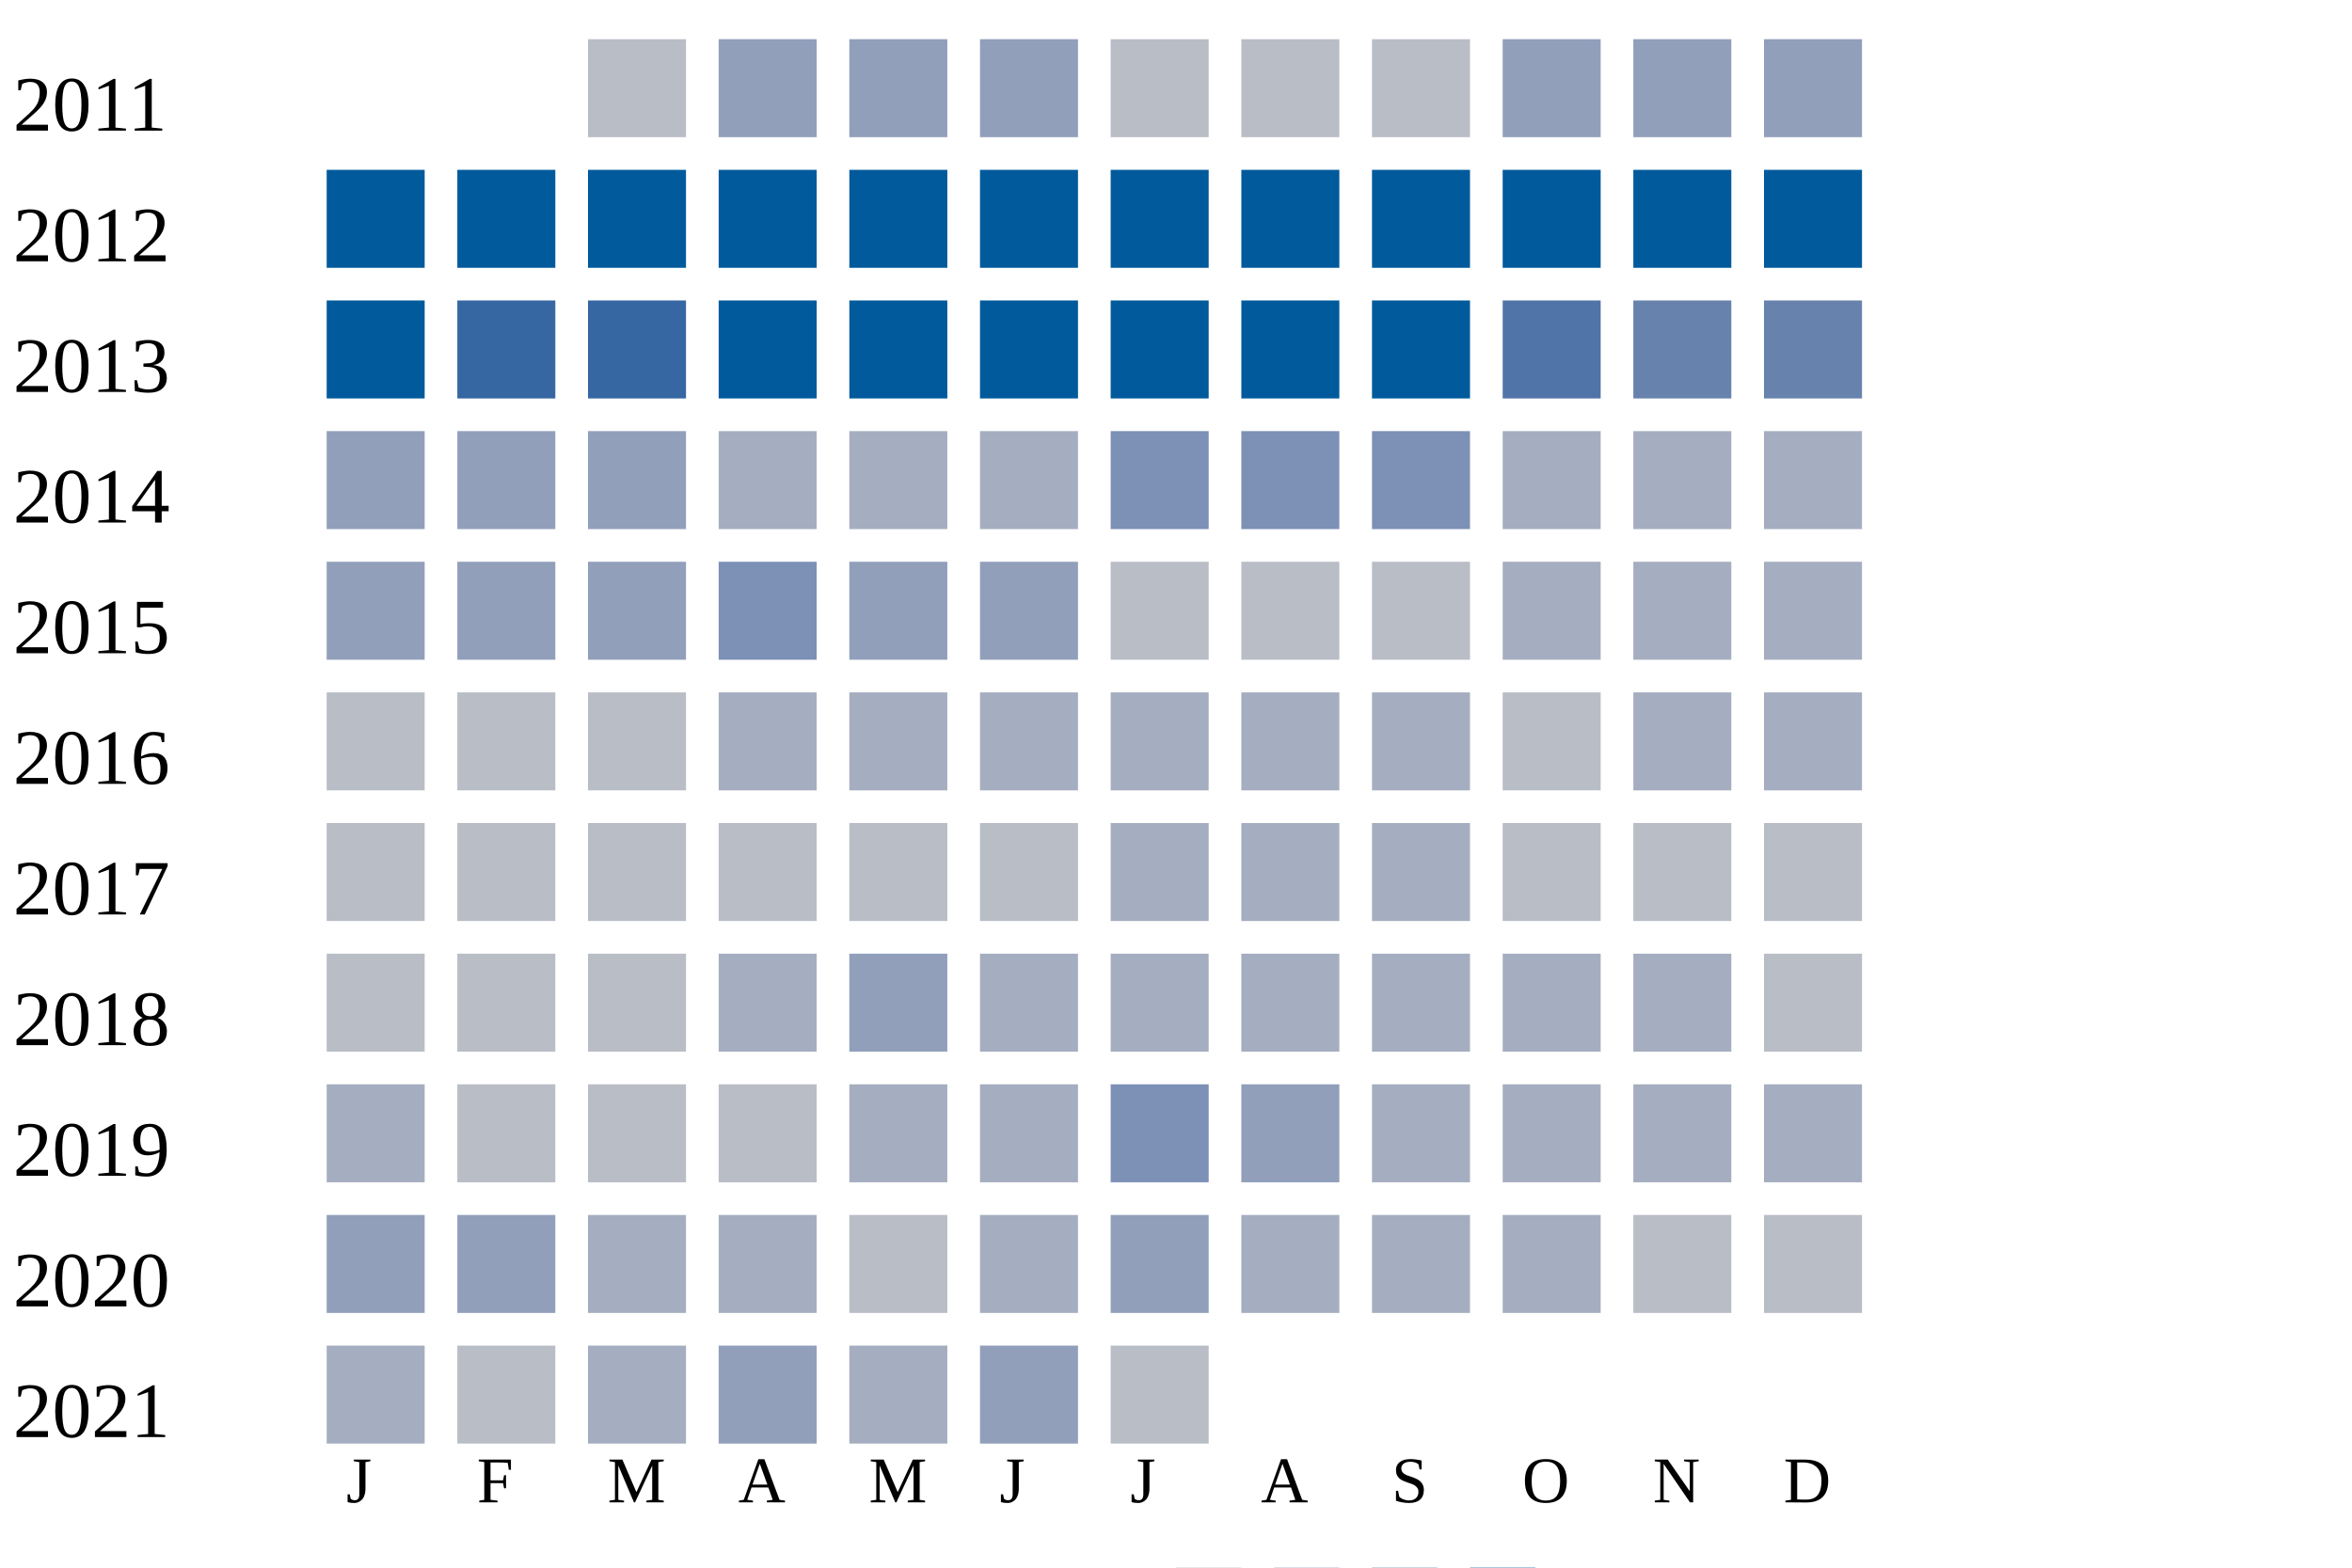
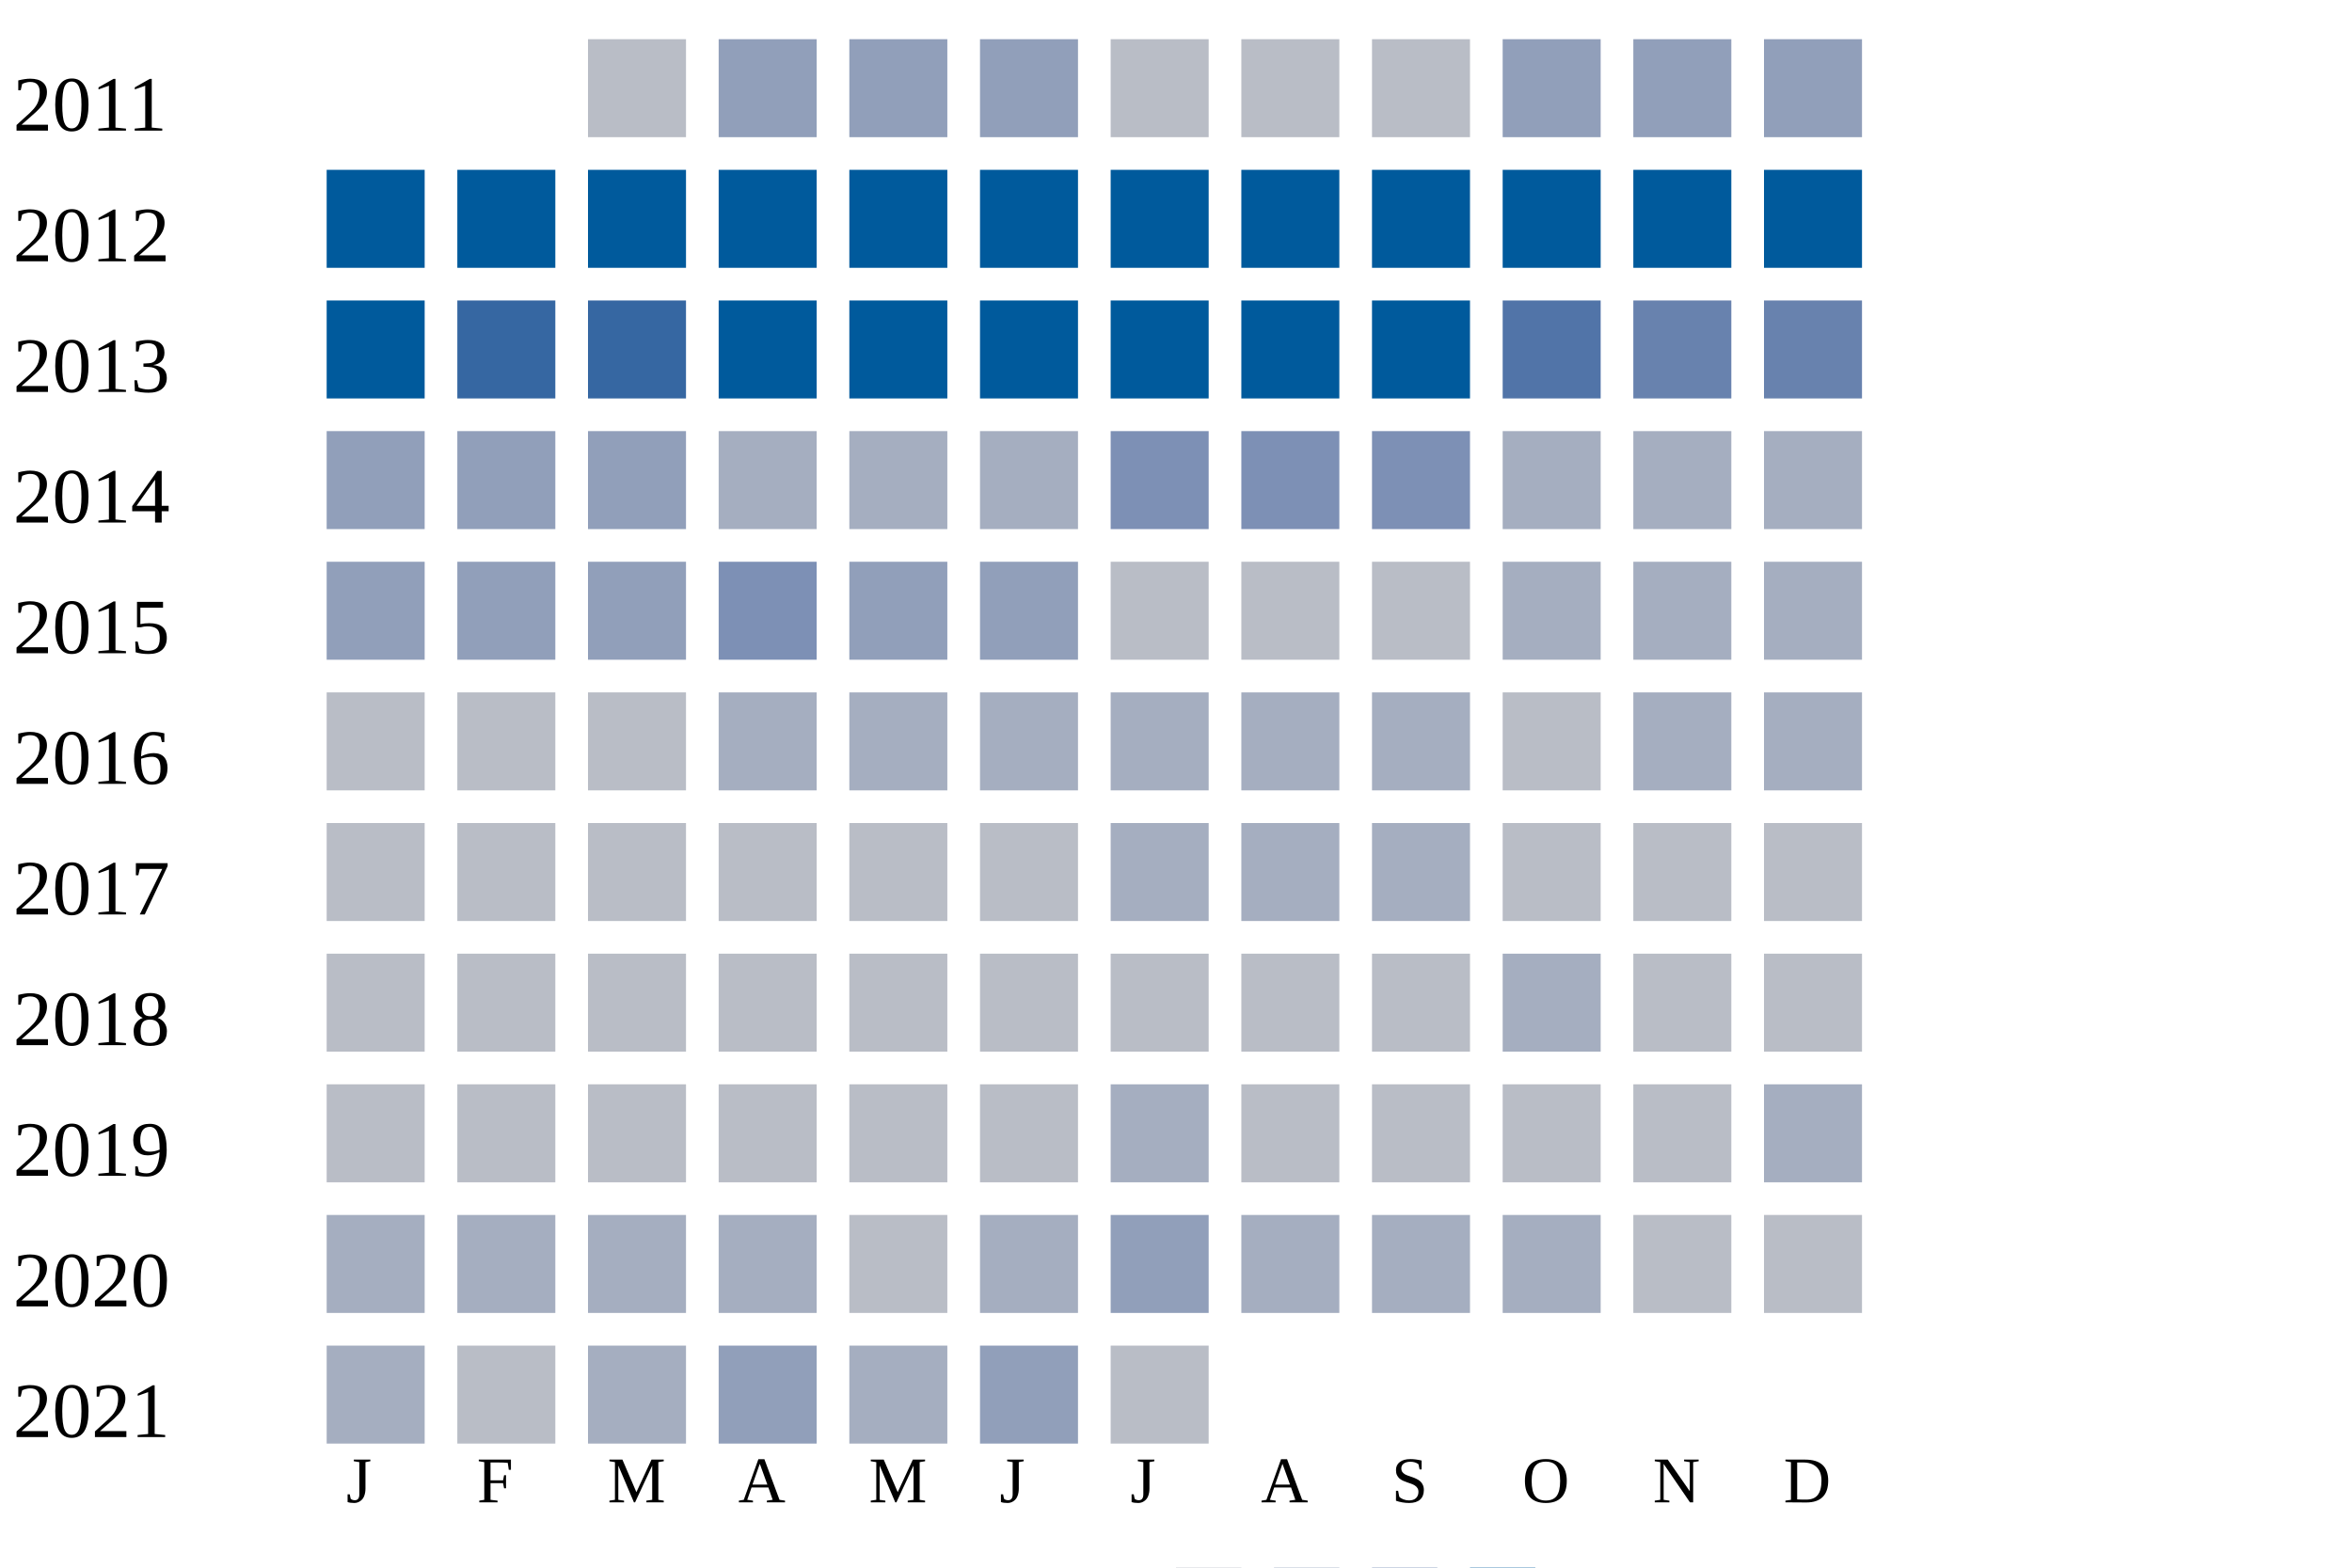
<svg xmlns="http://www.w3.org/2000/svg" width="360" height="240">
  <g transform="translate(0 0)">
    <text x="2" y="20">2011</text>
    <rect x="90" y="6" width="15" height="15" fill="#b9bdc6" />
    <rect x="110" y="6" width="15" height="15" fill="#919fba" />
    <rect x="130" y="6" width="15" height="15" fill="#919fba" />
    <rect x="150" y="6" width="15" height="15" fill="#919fba" />
    <rect x="170" y="6" width="15" height="15" fill="#b9bdc6" />
    <rect x="190" y="6" width="15" height="15" fill="#b9bdc6" />
    <rect x="210" y="6" width="15" height="15" fill="#b9bdc6" />
    <rect x="230" y="6" width="15" height="15" fill="#919fba" />
    <rect x="250" y="6" width="15" height="15" fill="#919fba" />
    <rect x="270" y="6" width="15" height="15" fill="#919fba" />
  </g>
  <g transform="translate(0 20)">
    <text x="2" y="20">2012</text>
    <rect x="50" y="6" width="15" height="15" fill="#005a9c" />
    <rect x="70" y="6" width="15" height="15" fill="#005a9c" />
    <rect x="90" y="6" width="15" height="15" fill="#005a9c" />
    <rect x="110" y="6" width="15" height="15" fill="#005a9c" />
    <rect x="130" y="6" width="15" height="15" fill="#005a9c" />
    <rect x="150" y="6" width="15" height="15" fill="#005a9c" />
    <rect x="170" y="6" width="15" height="15" fill="#005a9c" />
    <rect x="190" y="6" width="15" height="15" fill="#005a9c" />
    <rect x="210" y="6" width="15" height="15" fill="#005a9c" />
    <rect x="230" y="6" width="15" height="15" fill="#005a9c" />
    <rect x="250" y="6" width="15" height="15" fill="#005a9c" />
    <rect x="270" y="6" width="15" height="15" fill="#005a9c" />
  </g>
  <g transform="translate(0 40)">
    <text x="2" y="20">2013</text>
    <rect x="50" y="6" width="15" height="15" fill="#005a9c" />
    <rect x="70" y="6" width="15" height="15" fill="#3667a2" />
    <rect x="90" y="6" width="15" height="15" fill="#3667a2" />
    <rect x="110" y="6" width="15" height="15" fill="#005a9c" />
    <rect x="130" y="6" width="15" height="15" fill="#005a9c" />
    <rect x="150" y="6" width="15" height="15" fill="#005a9c" />
    <rect x="170" y="6" width="15" height="15" fill="#005a9c" />
    <rect x="190" y="6" width="15" height="15" fill="#005a9c" />
    <rect x="210" y="6" width="15" height="15" fill="#005a9c" />
    <rect x="230" y="6" width="15" height="15" fill="#5174a8" />
    <rect x="250" y="6" width="15" height="15" fill="#6882ae" />
    <rect x="270" y="6" width="15" height="15" fill="#6882ae" />
  </g>
  <g transform="translate(0 60)">
    <text x="2" y="20">2014</text>
    <rect x="50" y="6" width="15" height="15" fill="#919fba" />
    <rect x="70" y="6" width="15" height="15" fill="#919fba" />
    <rect x="90" y="6" width="15" height="15" fill="#919fba" />
    <rect x="110" y="6" width="15" height="15" fill="#a5aec0" />
    <rect x="130" y="6" width="15" height="15" fill="#a5aec0" />
    <rect x="150" y="6" width="15" height="15" fill="#a5aec0" />
    <rect x="170" y="6" width="15" height="15" fill="#7d90b5" />
    <rect x="190" y="6" width="15" height="15" fill="#7d90b5" />
    <rect x="210" y="6" width="15" height="15" fill="#7d90b5" />
    <rect x="230" y="6" width="15" height="15" fill="#a5aec0" />
    <rect x="250" y="6" width="15" height="15" fill="#a5aec0" />
    <rect x="270" y="6" width="15" height="15" fill="#a5aec0" />
  </g>
  <g transform="translate(0 80)">
    <text x="2" y="20">2015</text>
    <rect x="50" y="6" width="15" height="15" fill="#919fba" />
    <rect x="70" y="6" width="15" height="15" fill="#919fba" />
    <rect x="90" y="6" width="15" height="15" fill="#919fba" />
    <rect x="110" y="6" width="15" height="15" fill="#7d90b5" />
    <rect x="130" y="6" width="15" height="15" fill="#919fba" />
    <rect x="150" y="6" width="15" height="15" fill="#919fba" />
    <rect x="170" y="6" width="15" height="15" fill="#b9bdc6" />
    <rect x="190" y="6" width="15" height="15" fill="#b9bdc6" />
    <rect x="210" y="6" width="15" height="15" fill="#b9bdc6" />
    <rect x="230" y="6" width="15" height="15" fill="#a5aec0" />
    <rect x="250" y="6" width="15" height="15" fill="#a5aec0" />
    <rect x="270" y="6" width="15" height="15" fill="#a5aec0" />
  </g>
  <g transform="translate(0 100)">
    <text x="2" y="20">2016</text>
    <rect x="50" y="6" width="15" height="15" fill="#b9bdc6" />
    <rect x="70" y="6" width="15" height="15" fill="#b9bdc6" />
    <rect x="90" y="6" width="15" height="15" fill="#b9bdc6" />
    <rect x="110" y="6" width="15" height="15" fill="#a5aec0" />
    <rect x="130" y="6" width="15" height="15" fill="#a5aec0" />
    <rect x="150" y="6" width="15" height="15" fill="#a5aec0" />
    <rect x="170" y="6" width="15" height="15" fill="#a5aec0" />
    <rect x="190" y="6" width="15" height="15" fill="#a5aec0" />
    <rect x="210" y="6" width="15" height="15" fill="#a5aec0" />
    <rect x="230" y="6" width="15" height="15" fill="#b9bdc6" />
    <rect x="250" y="6" width="15" height="15" fill="#a5aec0" />
    <rect x="270" y="6" width="15" height="15" fill="#a5aec0" />
  </g>
  <g transform="translate(0 120)">
    <text x="2" y="20">2017</text>
    <rect x="50" y="6" width="15" height="15" fill="#b9bdc6" />
    <rect x="70" y="6" width="15" height="15" fill="#b9bdc6" />
    <rect x="90" y="6" width="15" height="15" fill="#b9bdc6" />
    <rect x="110" y="6" width="15" height="15" fill="#b9bdc6" />
    <rect x="130" y="6" width="15" height="15" fill="#b9bdc6" />
    <rect x="150" y="6" width="15" height="15" fill="#b9bdc6" />
    <rect x="170" y="6" width="15" height="15" fill="#a5aec0" />
    <rect x="190" y="6" width="15" height="15" fill="#a5aec0" />
    <rect x="210" y="6" width="15" height="15" fill="#a5aec0" />
    <rect x="230" y="6" width="15" height="15" fill="#b9bdc6" />
    <rect x="250" y="6" width="15" height="15" fill="#b9bdc6" />
    <rect x="270" y="6" width="15" height="15" fill="#b9bdc6" />
  </g>
  <g transform="translate(0 140)">
    <text x="2" y="20">2018</text>
    <rect x="50" y="6" width="15" height="15" fill="#b9bdc6" />
    <rect x="70" y="6" width="15" height="15" fill="#b9bdc6" />
    <rect x="90" y="6" width="15" height="15" fill="#b9bdc6" />
-     <rect x="110" y="6" width="15" height="15" fill="#a5aec0" />
-     <rect x="130" y="6" width="15" height="15" fill="#919fba" />
-     <rect x="150" y="6" width="15" height="15" fill="#a5aec0" />
-     <rect x="170" y="6" width="15" height="15" fill="#a5aec0" />
-     <rect x="190" y="6" width="15" height="15" fill="#a5aec0" />
-     <rect x="210" y="6" width="15" height="15" fill="#a5aec0" />
+     <rect x="110" y="6" width="15" height="15" fill="#b9bdc6" />
+     <rect x="130" y="6" width="15" height="15" fill="#b9bdc6" />
+     <rect x="150" y="6" width="15" height="15" fill="#b9bdc6" />
+     <rect x="170" y="6" width="15" height="15" fill="#b9bdc6" />
+     <rect x="190" y="6" width="15" height="15" fill="#b9bdc6" />
+     <rect x="210" y="6" width="15" height="15" fill="#b9bdc6" />
    <rect x="230" y="6" width="15" height="15" fill="#a5aec0" />
-     <rect x="250" y="6" width="15" height="15" fill="#a5aec0" />
+     <rect x="250" y="6" width="15" height="15" fill="#b9bdc6" />
    <rect x="270" y="6" width="15" height="15" fill="#b9bdc6" />
  </g>
  <g transform="translate(0 160)">
    <text x="2" y="20">2019</text>
-     <rect x="50" y="6" width="15" height="15" fill="#a5aec0" />
+     <rect x="50" y="6" width="15" height="15" fill="#b9bdc6" />
    <rect x="70" y="6" width="15" height="15" fill="#b9bdc6" />
    <rect x="90" y="6" width="15" height="15" fill="#b9bdc6" />
    <rect x="110" y="6" width="15" height="15" fill="#b9bdc6" />
-     <rect x="130" y="6" width="15" height="15" fill="#a5aec0" />
-     <rect x="150" y="6" width="15" height="15" fill="#a5aec0" />
-     <rect x="170" y="6" width="15" height="15" fill="#7d90b5" />
-     <rect x="190" y="6" width="15" height="15" fill="#919fba" />
-     <rect x="210" y="6" width="15" height="15" fill="#a5aec0" />
-     <rect x="230" y="6" width="15" height="15" fill="#a5aec0" />
-     <rect x="250" y="6" width="15" height="15" fill="#a5aec0" />
+     <rect x="130" y="6" width="15" height="15" fill="#b9bdc6" />
+     <rect x="150" y="6" width="15" height="15" fill="#b9bdc6" />
+     <rect x="170" y="6" width="15" height="15" fill="#a5aec0" />
+     <rect x="190" y="6" width="15" height="15" fill="#b9bdc6" />
+     <rect x="210" y="6" width="15" height="15" fill="#b9bdc6" />
+     <rect x="230" y="6" width="15" height="15" fill="#b9bdc6" />
+     <rect x="250" y="6" width="15" height="15" fill="#b9bdc6" />
    <rect x="270" y="6" width="15" height="15" fill="#a5aec0" />
  </g>
  <g transform="translate(0 180)">
    <text x="2" y="20">2020</text>
-     <rect x="50" y="6" width="15" height="15" fill="#919fba" />
-     <rect x="70" y="6" width="15" height="15" fill="#919fba" />
+     <rect x="50" y="6" width="15" height="15" fill="#a5aec0" />
+     <rect x="70" y="6" width="15" height="15" fill="#a5aec0" />
    <rect x="90" y="6" width="15" height="15" fill="#a5aec0" />
    <rect x="110" y="6" width="15" height="15" fill="#a5aec0" />
    <rect x="130" y="6" width="15" height="15" fill="#b9bdc6" />
    <rect x="150" y="6" width="15" height="15" fill="#a5aec0" />
    <rect x="170" y="6" width="15" height="15" fill="#919fba" />
    <rect x="190" y="6" width="15" height="15" fill="#a5aec0" />
    <rect x="210" y="6" width="15" height="15" fill="#a5aec0" />
    <rect x="230" y="6" width="15" height="15" fill="#a5aec0" />
    <rect x="250" y="6" width="15" height="15" fill="#b9bdc6" />
    <rect x="270" y="6" width="15" height="15" fill="#b9bdc6" />
  </g>
  <g transform="translate(0 200)">
    <text x="2" y="20">2021</text>
    <rect x="50" y="6" width="15" height="15" fill="#a5aec0" />
    <rect x="70" y="6" width="15" height="15" fill="#b9bdc6" />
    <rect x="90" y="6" width="15" height="15" fill="#a5aec0" />
    <rect x="110" y="6" width="15" height="15" fill="#919fba" />
    <rect x="130" y="6" width="15" height="15" fill="#a5aec0" />
    <rect x="150" y="6" width="15" height="15" fill="#919fba" />
    <rect x="170" y="6" width="15" height="15" fill="#b9bdc6" />
  </g>
  <text style="font-size: 10px; text-align: center" x="53" y="230">J</text>
  <text style="font-size: 10px; text-align: center" x="73" y="230">F</text>
  <text style="font-size: 10px; text-align: center" x="93" y="230">M</text>
  <text style="font-size: 10px; text-align: center" x="113" y="230">A</text>
  <text style="font-size: 10px; text-align: center" x="133" y="230">M</text>
  <text style="font-size: 10px; text-align: center" x="153" y="230">J</text>
  <text style="font-size: 10px; text-align: center" x="173" y="230">J</text>
  <text style="font-size: 10px; text-align: center" x="193" y="230">A</text>
  <text style="font-size: 10px; text-align: center" x="213" y="230">S</text>
  <text style="font-size: 10px; text-align: center" x="233" y="230">O</text>
  <text style="font-size: 10px; text-align: center" x="253" y="230">N</text>
  <text style="font-size: 10px; text-align: center" x="273" y="230">D</text>
  <text style="font-size: 10px;" x="155" y="249">Less</text>
  <rect fill="#b9bdc6" width="10" height="10" x="180" y="240" />
  <rect fill="#919fba" width="10" height="10" x="195" y="240" />
  <rect fill="#6882ae" width="10" height="10" x="210" y="240" />
  <rect fill="#005a9c" width="10" height="10" x="225" y="240" />
  <text x="240" y="249" style="font-size: 10px;">More</text>
</svg>
